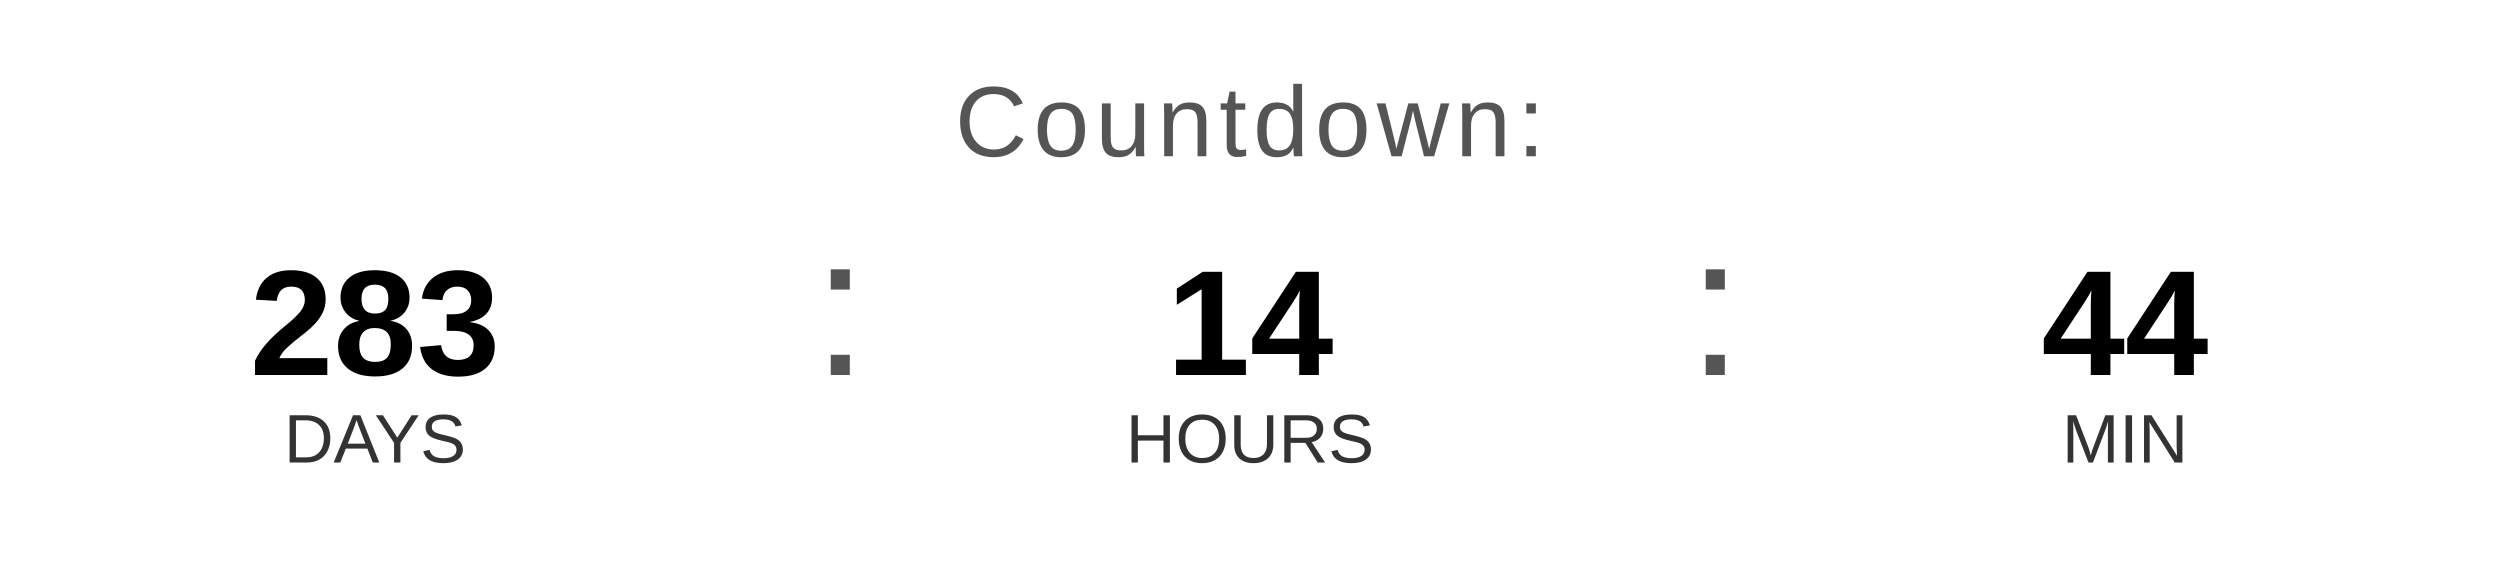
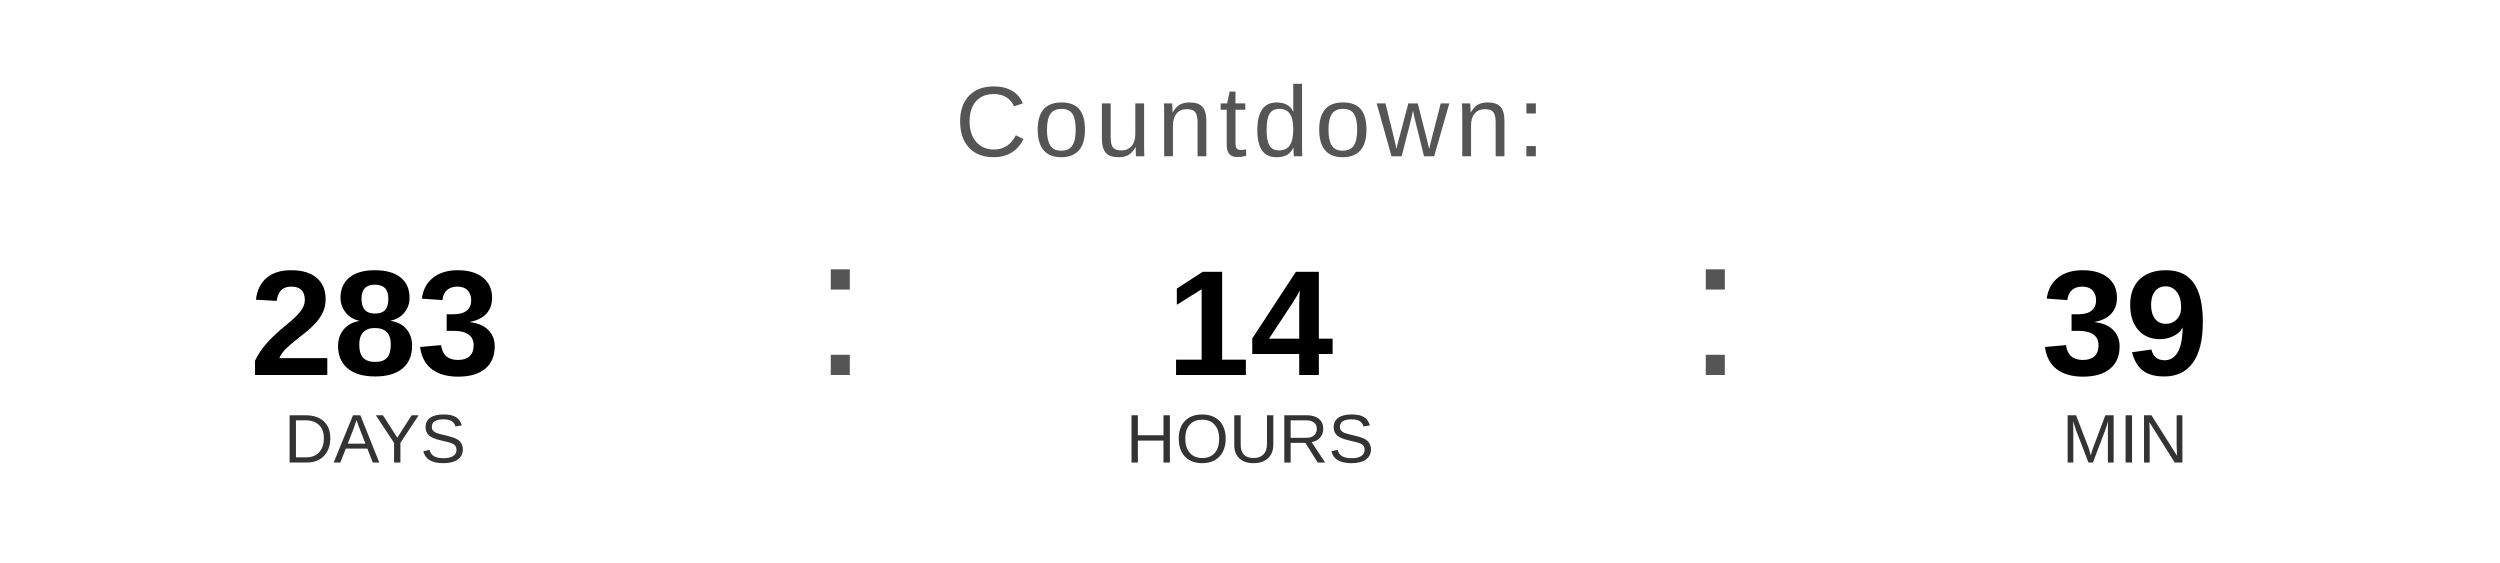
<svg xmlns="http://www.w3.org/2000/svg" width="400" height="90" viewBox="0 0 400 90">
  <text x="200" y="25" font-family="Arial, Helvetica, sans-serif" font-size="16" fill="#555555" text-anchor="middle" letter-spacing="1">
    Countdown:
  </text>
  <text x="60" y="60" font-family="Arial, Helvetica, sans-serif" font-size="24" font-weight="bold" fill="#000000" text-anchor="middle">283</text>
  <text x="60" y="74" font-family="Arial, Helvetica, sans-serif" font-size="11" fill="#333333" text-anchor="middle">DAYS</text>
  <text x="130" y="60" font-family="Arial, sans-serif" font-size="32" fill="#555555">:</text>
  <text x="200" y="60" font-family="Arial, Helvetica, sans-serif" font-size="24" font-weight="bold" fill="#000000" text-anchor="middle">14</text>
  <text x="200" y="74" font-family="Arial, Helvetica, sans-serif" font-size="11" fill="#333333" text-anchor="middle">HOURS</text>
  <text x="270" y="60" font-family="Arial, sans-serif" font-size="32" fill="#555555">:</text>
-   <text x="340" y="60" font-family="Arial, Helvetica, sans-serif" font-size="24" font-weight="bold" fill="#000000" text-anchor="middle">44</text>
+   <text x="340" y="60" font-family="Arial, Helvetica, sans-serif" font-size="24" font-weight="bold" fill="#000000" text-anchor="middle">39</text>
  <text x="340" y="74" font-family="Arial, Helvetica, sans-serif" font-size="11" fill="#333333" text-anchor="middle">MIN</text>
</svg>
